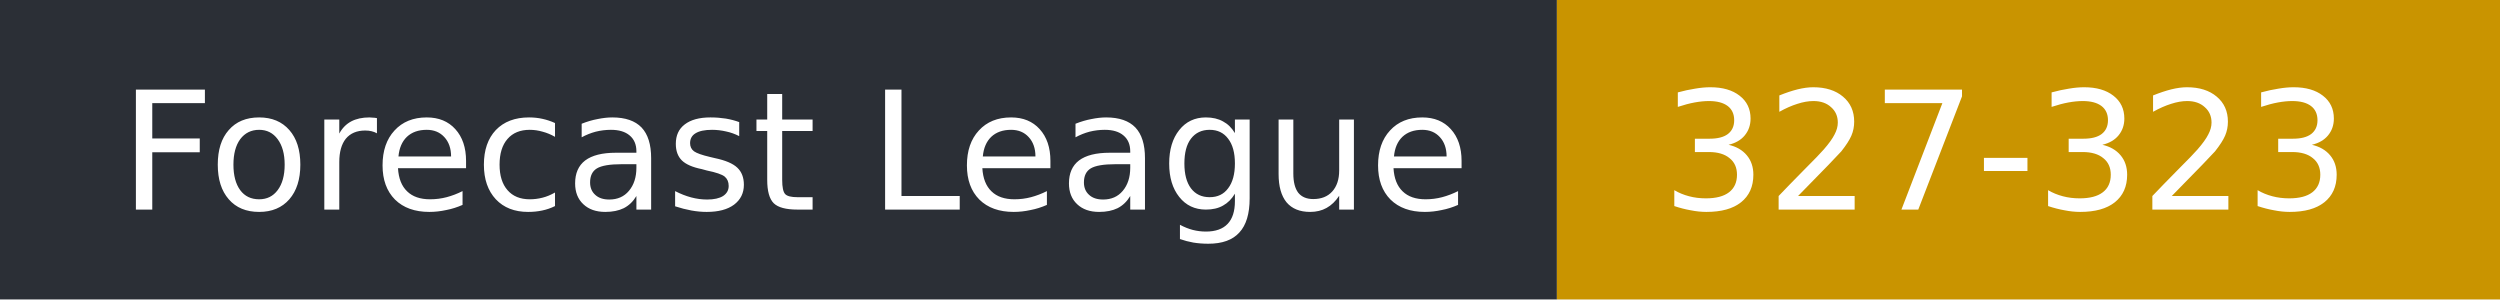
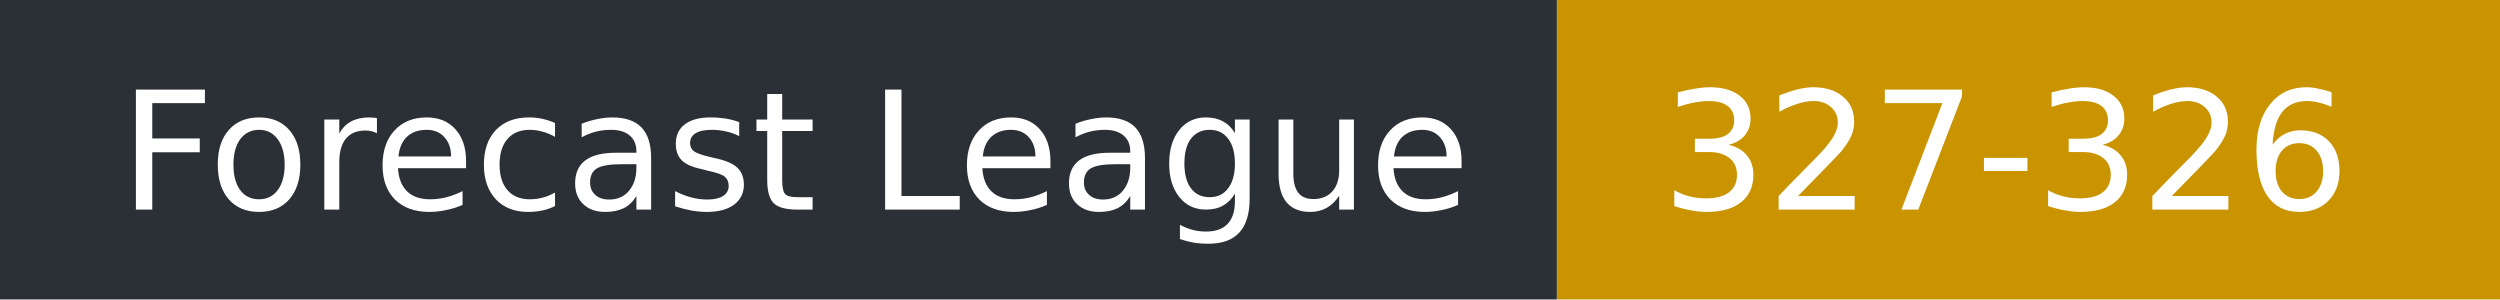
- <svg xmlns="http://www.w3.org/2000/svg" width="167" height="20" role="img" aria-label="Forecast League: 327-323">
+ <svg xmlns="http://www.w3.org/2000/svg" width="167" height="20" role="img" aria-label="Forecast League: 327-326">
  <rect width="104" height="20" fill="#2b2f36" />
  <rect x="104" width="63" height="20" fill="#c99400" />
  <g fill="#fff" font-family="Verdana,DejaVu Sans,sans-serif" font-size="11">
    <text x="8" y="14">Forecast League</text>
-     <text x="111" y="14">327-323</text>
+     <text x="111" y="14">327-326</text>
  </g>
</svg>
